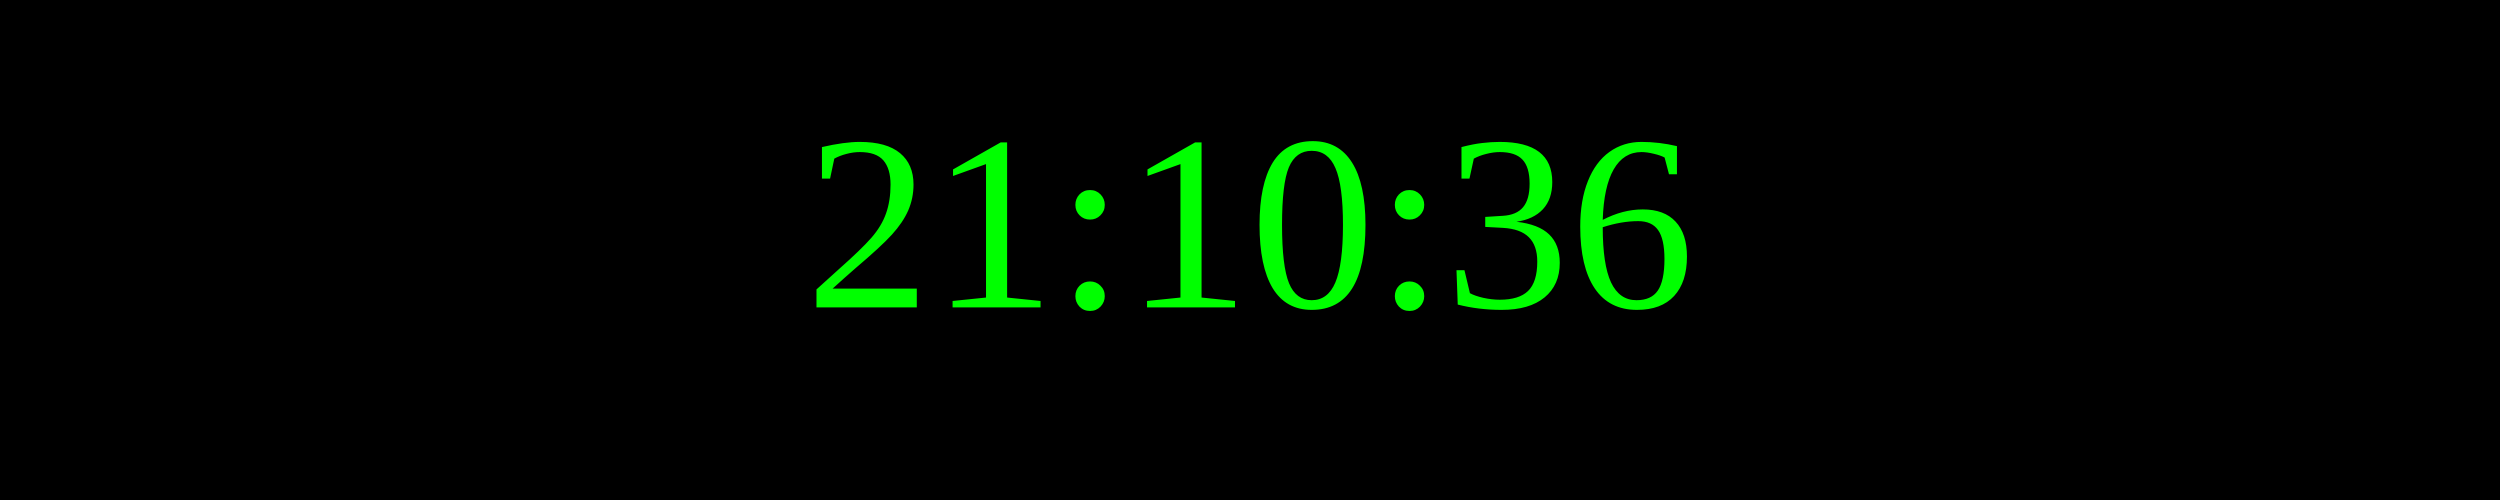
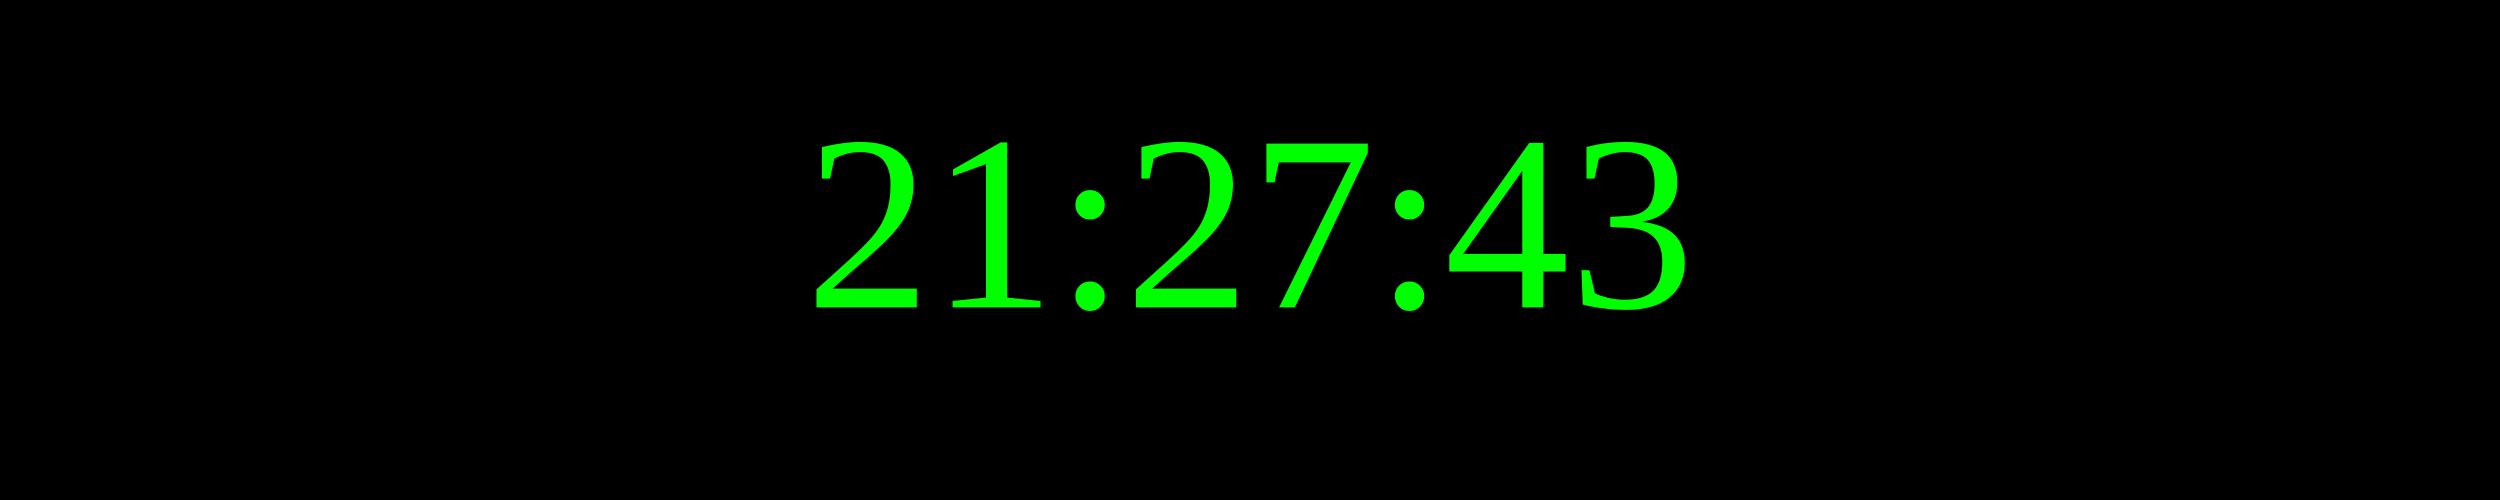
<svg xmlns="http://www.w3.org/2000/svg" width="250" height="50">
  <rect width="100%" height="100%" fill="black" />
  <text x="50%" y="50%" font-size="25" fill="lime" text-anchor="middle" dominant-baseline="middle">
- 21:10:36
+ 21:27:43
</text>
</svg>
